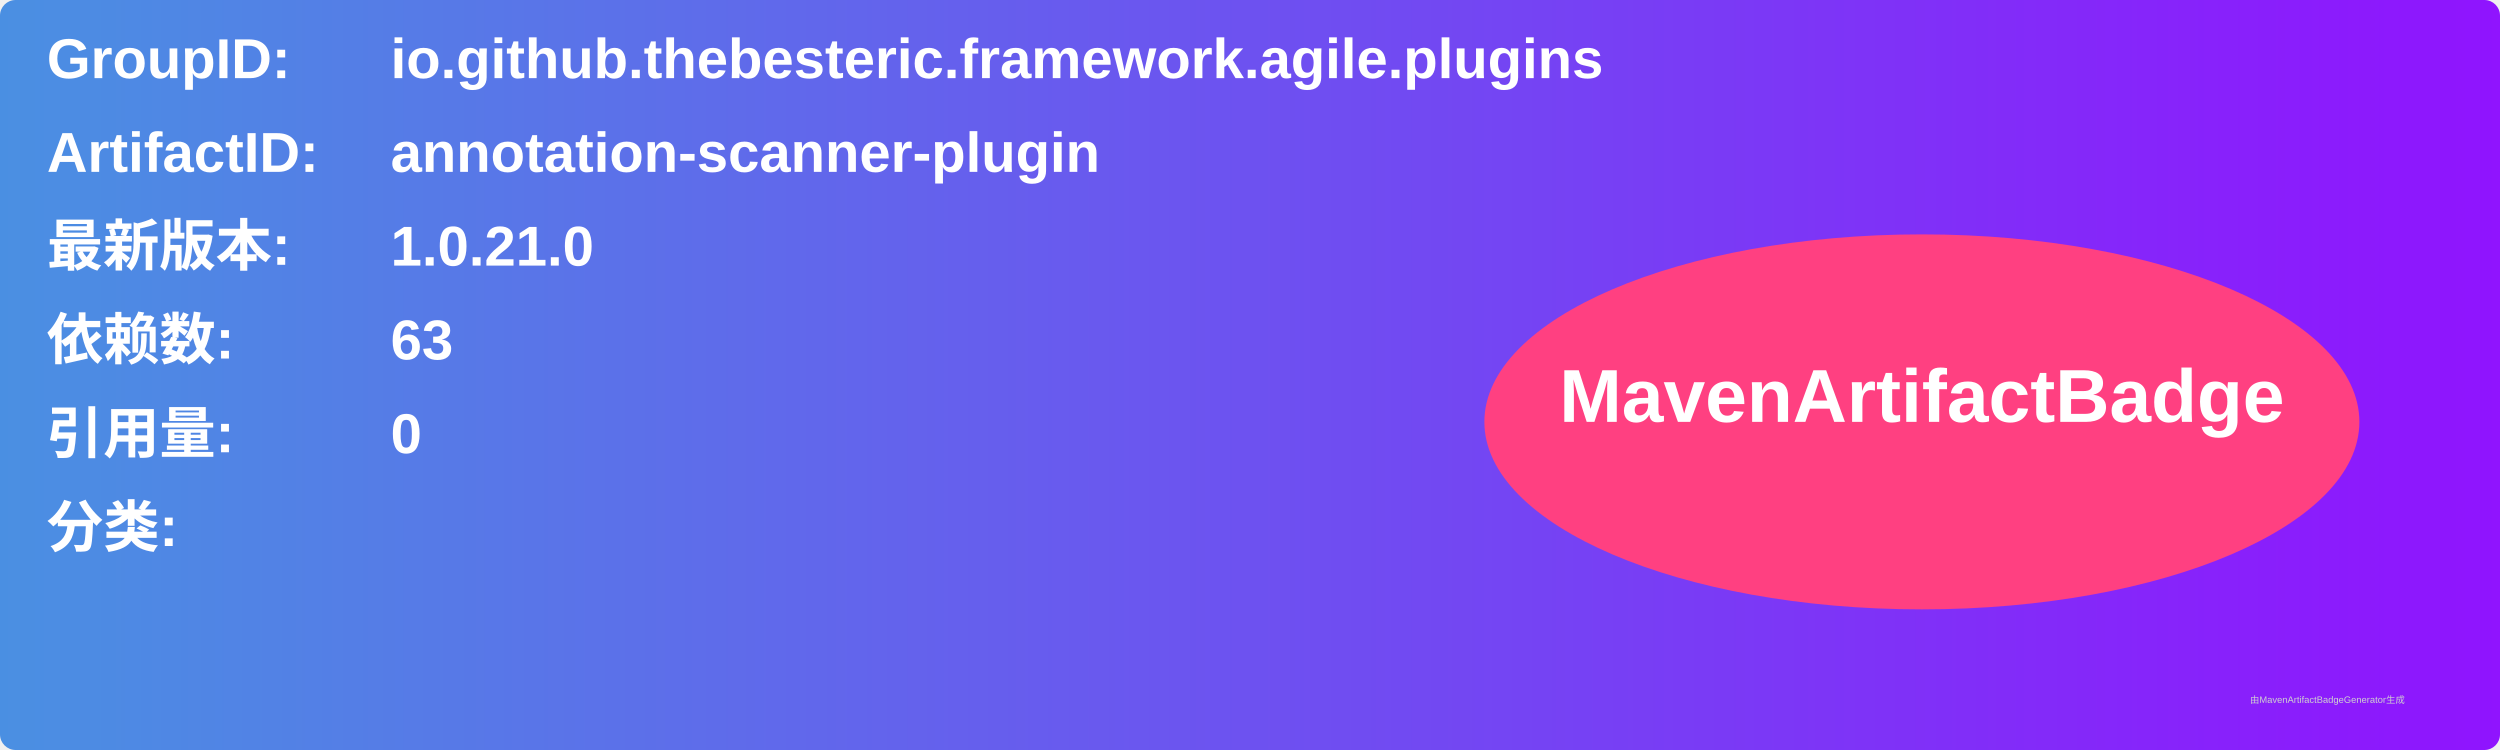
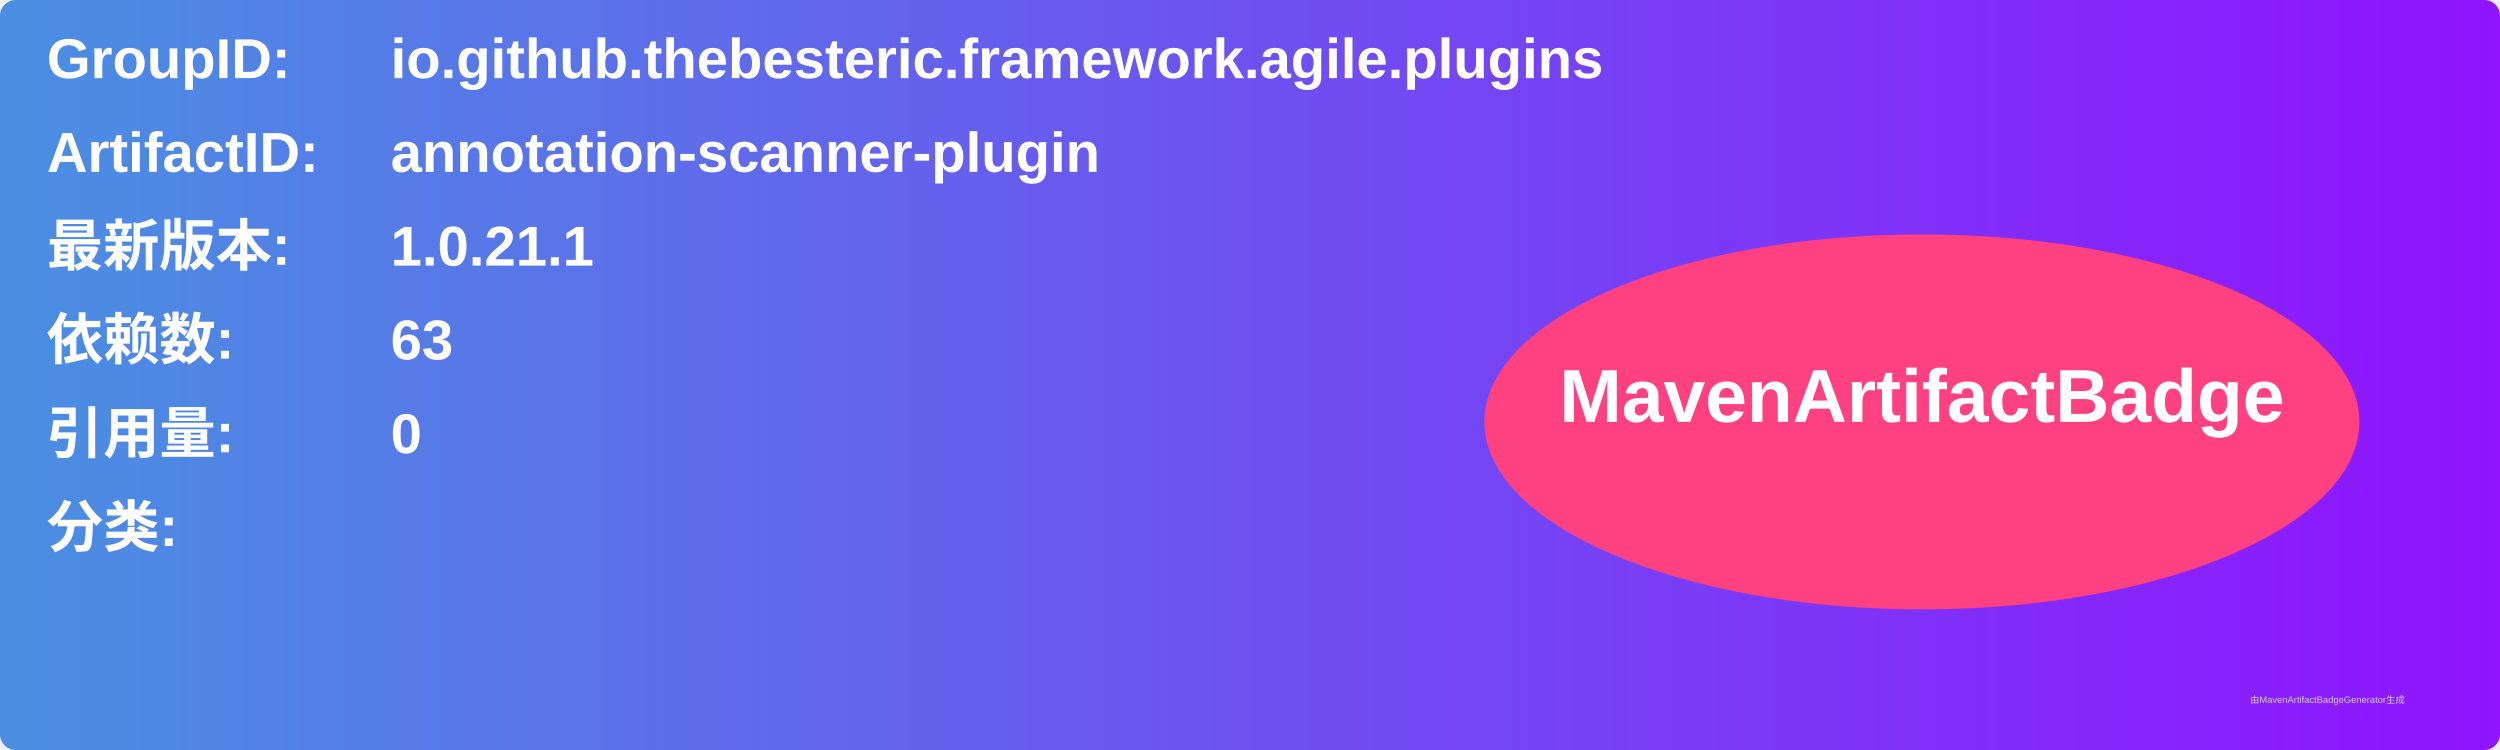
<svg xmlns="http://www.w3.org/2000/svg" width="800" height="240" viewBox="0 0 800 240">
  <linearGradient id="grad" x1="0%" y1="0%" x2="100%" y2="0%">
    <stop offset="0%" stop-color="#4a90e2" />
    <stop offset="100%" stop-color="#9013fe" />
  </linearGradient>
  <rect width="100%" height="100%" rx="5" ry="5" fill="url(#grad)" />
  <g transform="translate(15, 15)">
    <text x="0" y="10" font-family="Arial" font-size="18" fill="white" font-weight="bold" width="260">GroupID:</text>
    <text x="110" y="10" font-family="Arial" font-size="18" fill="white" font-weight="bold" width="460">io.github.thebesteric.framework.agile.plugins</text>
    <text x="0" y="40" font-family="Arial" font-size="18" fill="white" font-weight="bold" width="260">ArtifactID:</text>
    <text x="110" y="40" font-family="Arial" font-size="18" fill="white" font-weight="bold" width="460">annotation-scanner-plugin</text>
    <text x="0" y="70" font-family="Arial" font-size="18" fill="white" font-weight="bold">最新版本:</text>
    <text x="110" y="70" font-family="Arial" font-size="18" fill="white" font-weight="bold">
-       <tspan font-weight="bold">1.0.21.0</tspan>
+       <tspan font-weight="bold">1.0.21.1</tspan>
    </text>
    <text x="0" y="100" font-family="Arial" font-size="18" fill="white" font-weight="bold">依赖数: </text>
    <text x="110" y="100" font-family="Arial" font-size="18" fill="white">
      <tspan font-weight="bold">63</tspan>
    </text>
    <text x="0" y="130" font-family="Arial" font-size="18" fill="white" font-weight="bold">引用量: </text>
    <text x="110" y="130" font-family="Arial" font-size="18" fill="white">
      <tspan font-weight="bold">0</tspan>
    </text>
    <text x="0" y="160" font-family="Arial" font-size="18" fill="white" font-weight="bold">分类:</text>
    <text x="10" y="190" font-family="Arial" font-size="10" fill="white">
      <tspan font-weight="bold" />
    </text>
    <ellipse cx="600" cy="120" rx="140" ry="60" fill="#ff4081" />
    <text x="600" y="120" text-anchor="middle" font-family="Arial" font-size="24" fill="white" font-weight="bold">MavenArtifactBadge</text>
  </g>
  <text x="720" y="225" font-family="Arial" font-size="3" fill="#d0d0d0">由MavenArtifactBadgeGenerator生成</text>
</svg>
